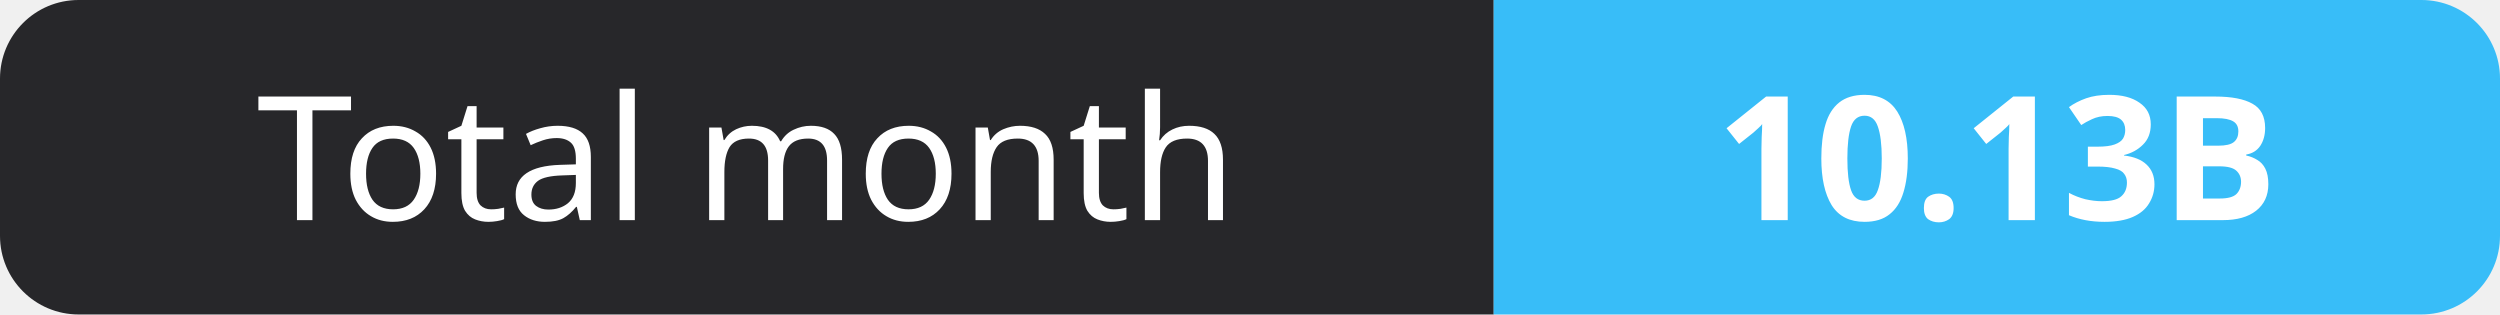
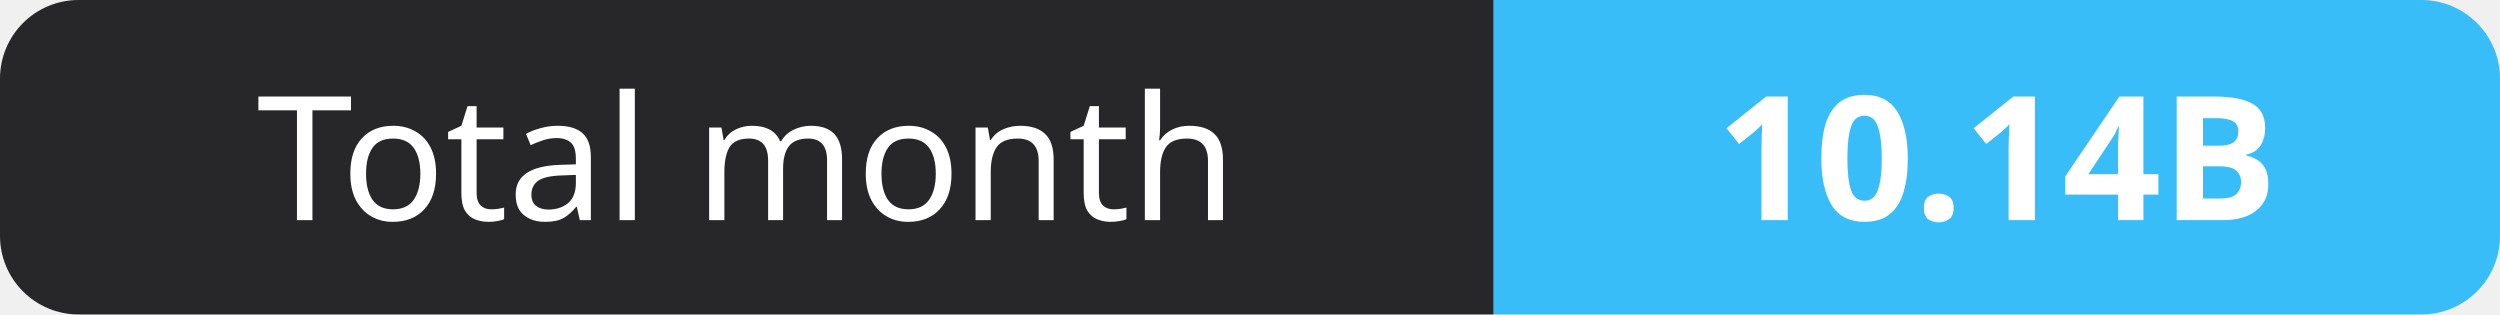
- <svg xmlns="http://www.w3.org/2000/svg" width="159" height="20" role="img" aria-label="Total month: 10.13B">
+ <svg xmlns="http://www.w3.org/2000/svg" width="159" height="20" role="img" aria-label="Total month: 10.14B">
  <clipPath id="r">
    <rect width="159" height="20" rx="5" fill="#fff" />
  </clipPath>
  <g clip-path="url(#r)">
    <rect width="95" height="20" fill="#27272a" />
    <rect x="95" width="64" height="20" fill="#38bdf8" />
  </g>
  <g fill="#fff" text-anchor="middle" font-family="Verdana,Geneva,sans-serif" font-size="11">
    <text x="47.5" y="14">Total month</text>
-     <text x="127.0" y="14" font-weight="700">10.13B</text>
+     <text x="127.0" y="14" font-weight="700">10.14B</text>
  </g>
</svg>
